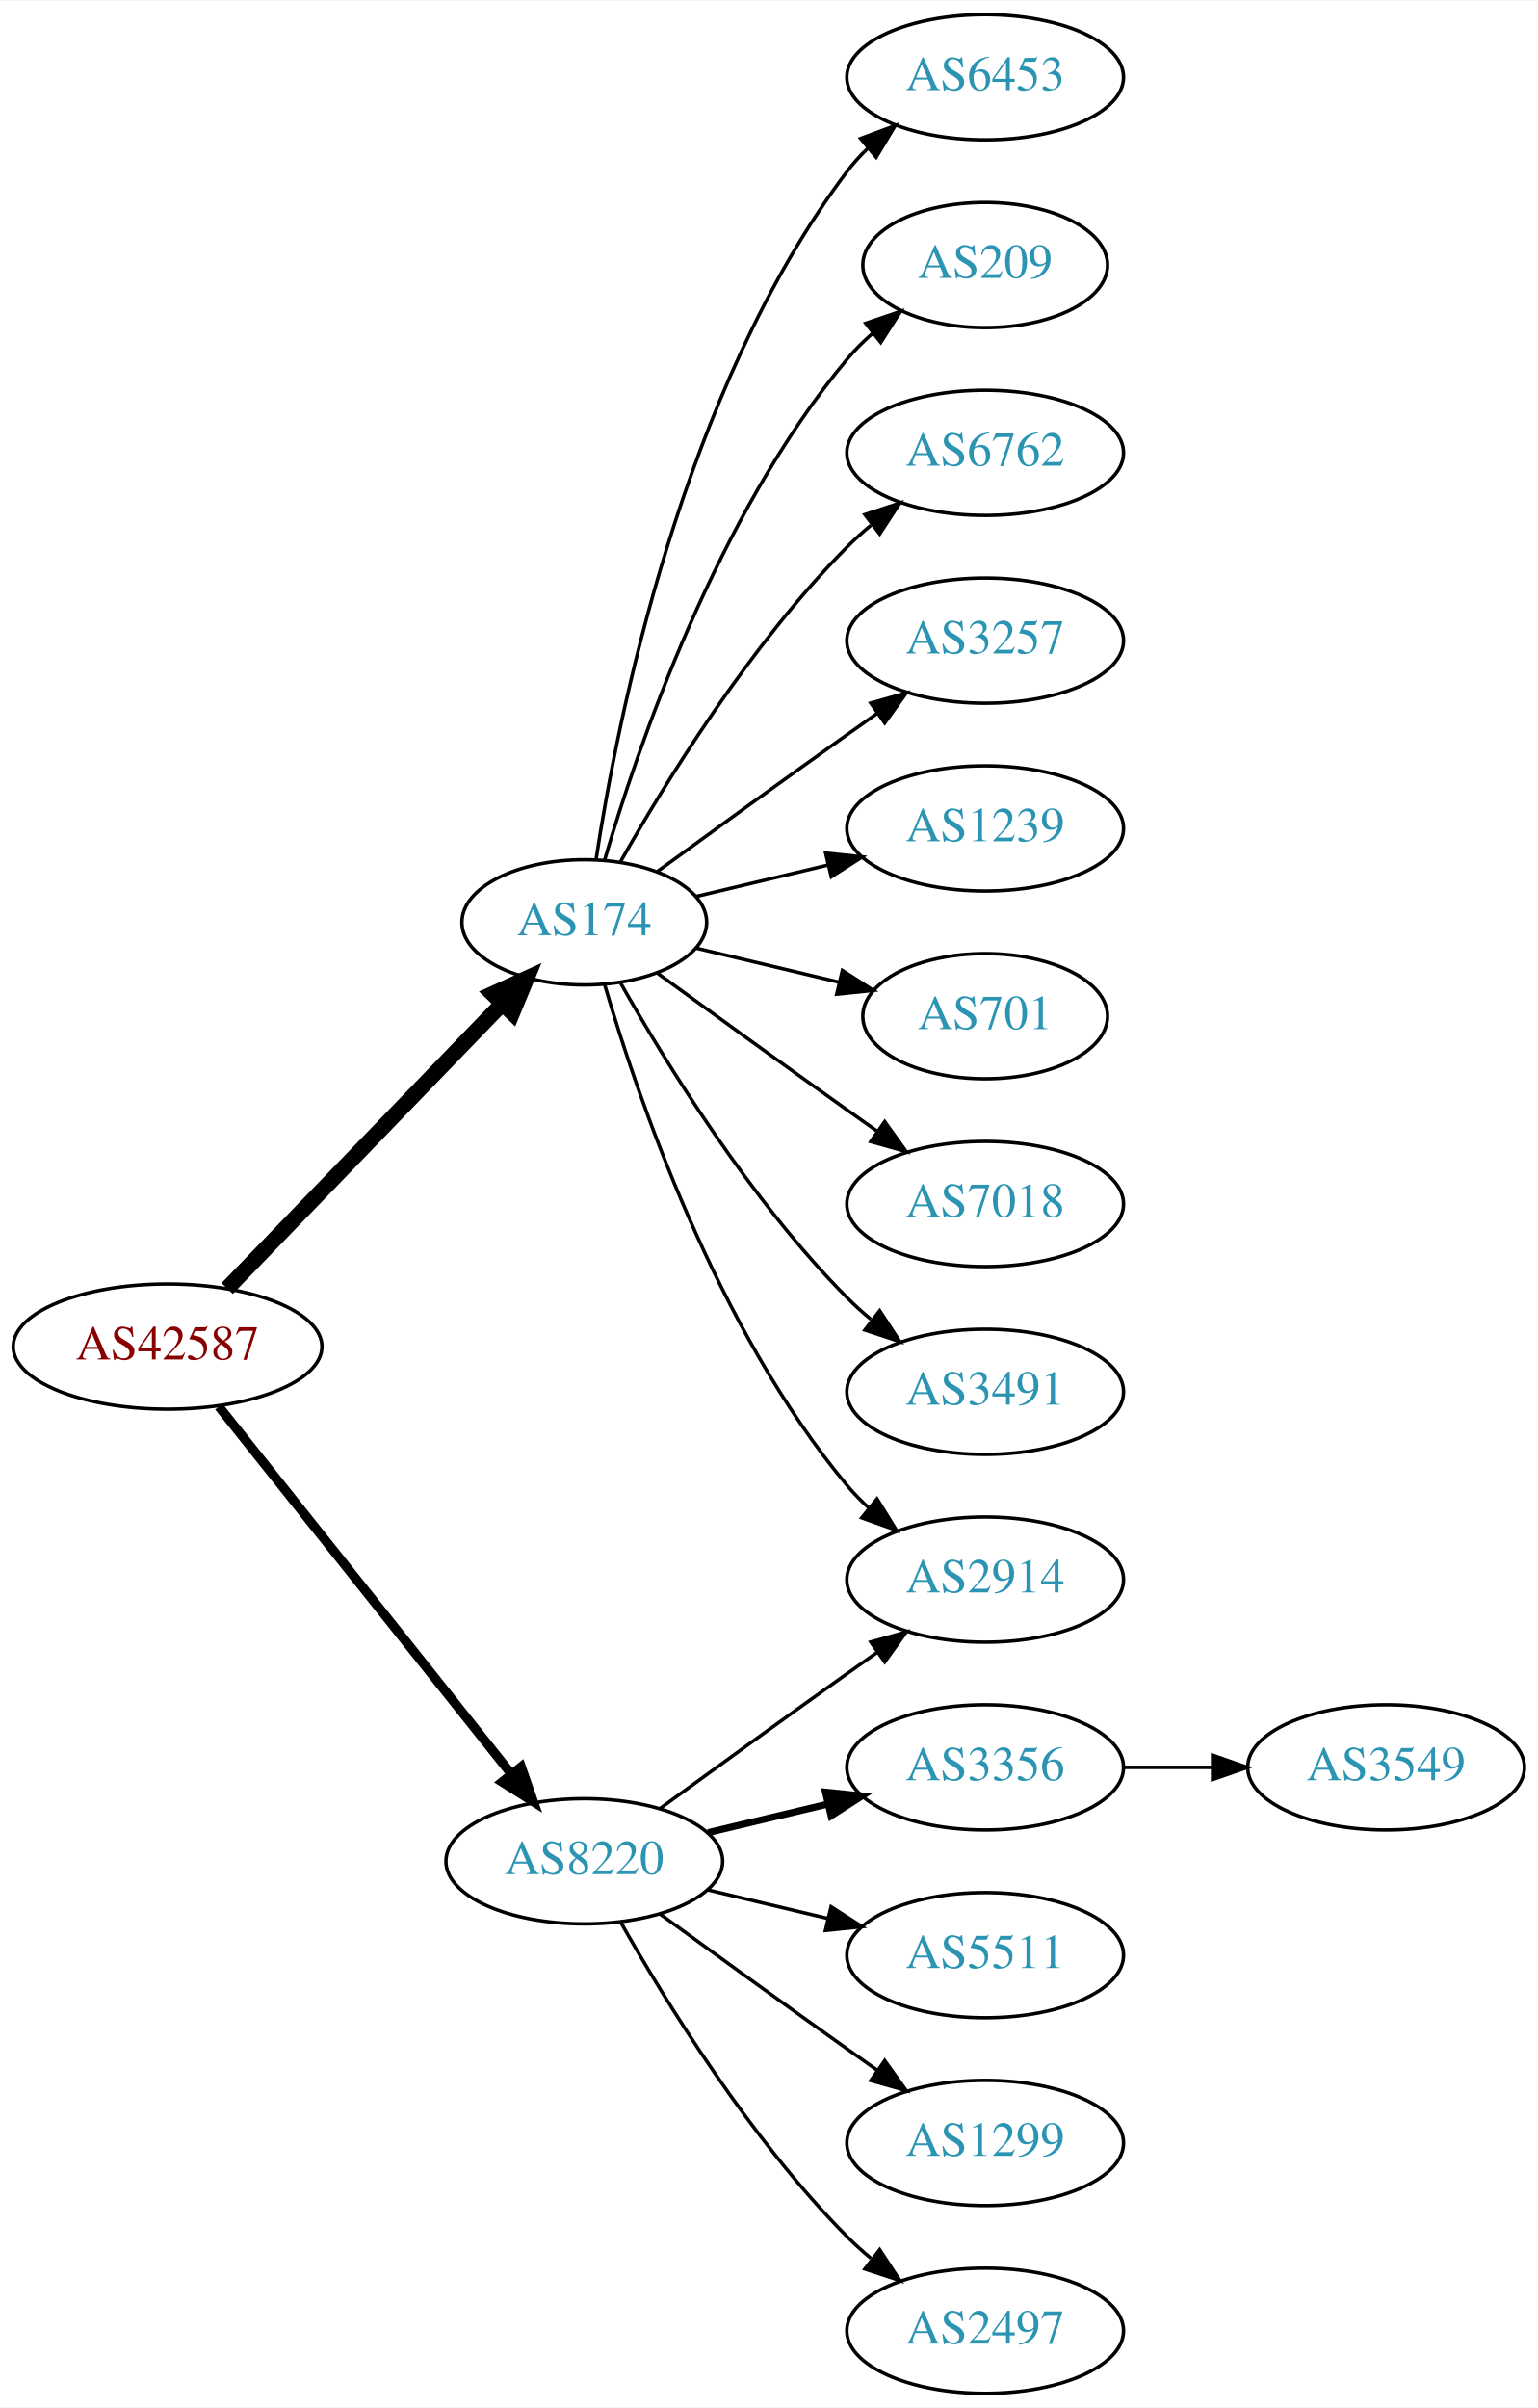
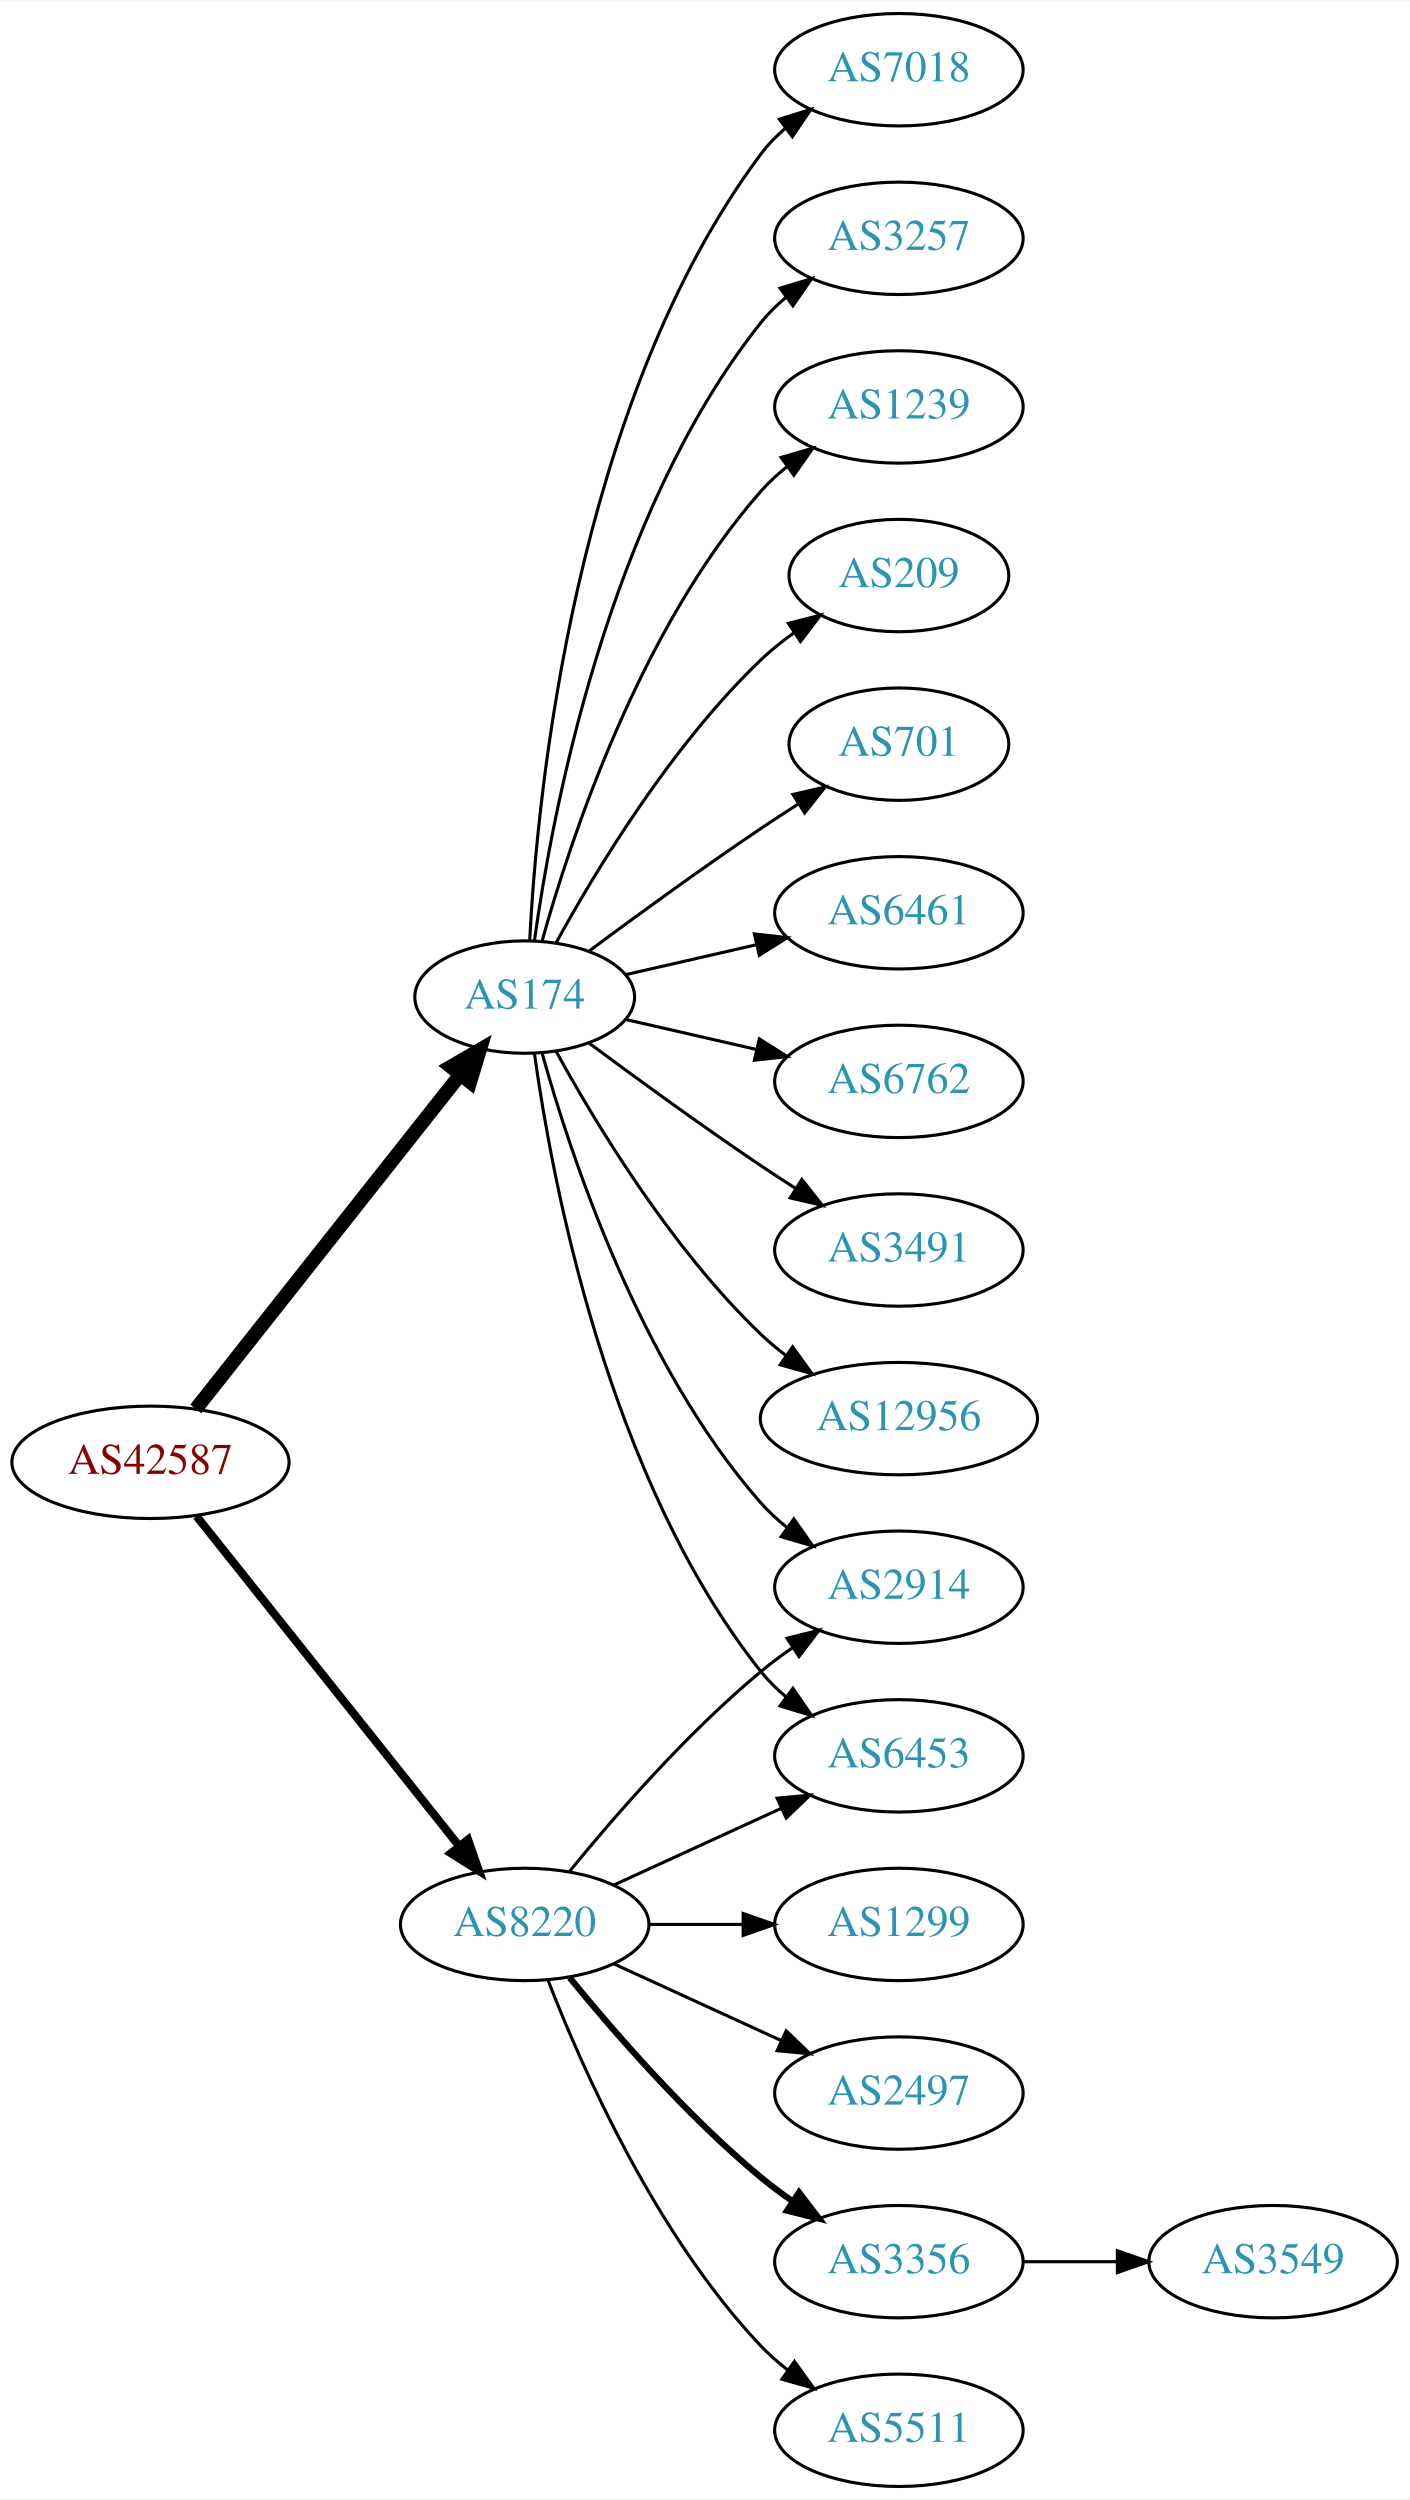
- <svg xmlns="http://www.w3.org/2000/svg" xmlns:xlink="http://www.w3.org/1999/xlink" width="442pt" height="692pt" viewBox="0.00 0.00 442.27 692.00">
-   <g id="graph0" class="graph" transform="scale(1 1) rotate(0) translate(4 688)">
-     <polygon fill="white" stroke="none" points="-4,4 -4,-688 438.271,-688 438.271,4 -4,4" />
+ <svg xmlns="http://www.w3.org/2000/svg" xmlns:xlink="http://www.w3.org/1999/xlink" width="451pt" height="800pt" viewBox="0.00 0.00 451.37 800.00">
+   <g id="graph0" class="graph" transform="scale(1 1) rotate(0) translate(4 796)">
+     <polygon fill="white" stroke="none" points="-4,4 -4,-796 447.37,-796 447.37,4 -4,4" />
    <g id="node1" class="node">
      <g id="a_node1">
        <a xlink:href="/asn/42587" xlink:title="AS42587 ~ Magna Automotive Holding AG [AT]">
-           <ellipse fill="#ffffff" stroke="black" cx="44.196" cy="-301" rx="44.393" ry="18" />
-           <text text-anchor="middle" x="44.196" y="-297.3" font-family="Times,serif" font-size="14.00" fill="#880000">AS42587</text>
+           <ellipse fill="#ffffff" stroke="black" cx="44.196" cy="-328" rx="44.393" ry="18" />
+           <text text-anchor="middle" x="44.196" y="-324.3" font-family="Times,serif" font-size="14.00" fill="#880000">AS42587</text>
        </a>
      </g>
    </g>
    <g id="node2" class="node">
      <g id="a_node2">
        <a xlink:href="/asn/174" xlink:title="AS174 ~ Cogent Communications [US]">
-           <ellipse fill="#ffffff" stroke="black" cx="164.039" cy="-423" rx="35.194" ry="18" />
-           <text text-anchor="middle" x="164.039" y="-419.3" font-family="Times,serif" font-size="14.00" fill="#2c94b3">AS174</text>
+           <ellipse fill="#ffffff" stroke="black" cx="164.039" cy="-477" rx="35.194" ry="18" />
+           <text text-anchor="middle" x="164.039" y="-473.3" font-family="Times,serif" font-size="14.00" fill="#2c94b3">AS174</text>
        </a>
      </g>
    </g>
    <g id="edge1" class="edge">
-       <path fill="none" stroke="black" stroke-width="4.5" d="M61.334,-317.708C81.811,-338.907 117.245,-375.59 140.413,-399.576" />
-       <polygon fill="black" stroke="black" stroke-width="4.5" points="137.69,-402.425 147.47,-406.882 143.354,-396.954 137.69,-402.425" />
+       <path fill="none" stroke="black" stroke-width="4.5" d="M58.714,-345.092C79.492,-371.364 119.383,-421.802 143.365,-452.125" />
+       <polygon fill="black" stroke="black" stroke-width="4.5" points="140.387,-454.706 149.678,-460.107 146.563,-449.821 140.387,-454.706" />
    </g>
    <g id="node3" class="node">
      <g id="a_node3">
        <a xlink:href="/asn/8220" xlink:title="AS8220 ~ COLT [GB]">
-           <ellipse fill="#ffffff" stroke="black" cx="164.039" cy="-153" rx="39.794" ry="18" />
-           <text text-anchor="middle" x="164.039" y="-149.3" font-family="Times,serif" font-size="14.00" fill="#2c94b3">AS8220</text>
+           <ellipse fill="#ffffff" stroke="black" cx="164.039" cy="-180" rx="39.794" ry="18" />
+           <text text-anchor="middle" x="164.039" y="-176.3" font-family="Times,serif" font-size="14.00" fill="#2c94b3">AS8220</text>
        </a>
      </g>
    </g>
    <g id="edge2" class="edge">
-       <path fill="none" stroke="black" stroke-width="2.7" d="M58.945,-283.733C79.7,-257.666 119.146,-208.126 143.07,-178.079" />
-       <polygon fill="black" stroke="black" stroke-width="2.7" points="145.887,-180.16 149.378,-170.157 140.41,-175.8 145.887,-180.16" />
+       <path fill="none" stroke="black" stroke-width="2.625" d="M58.945,-310.733C79.7,-284.666 119.146,-235.126 143.07,-205.079" />
+       <polygon fill="black" stroke="black" stroke-width="2.625" points="145.887,-207.16 149.378,-197.157 140.41,-202.8 145.887,-207.16" />
    </g>
    <g id="node4" class="node">
      <g id="a_node4">
-         <a xlink:href="/asn/6453" xlink:title="AS6453 ~ TATA COMMUNICATIONS (AMERICA) INC [US]">
-           <ellipse fill="#ffffff" stroke="black" cx="279.332" cy="-666" rx="39.794" ry="18" />
-           <text text-anchor="middle" x="279.332" y="-662.3" font-family="Times,serif" font-size="14.00" fill="#2c94b3">AS6453</text>
+         <a xlink:href="/asn/7018" xlink:title="AS7018 ~ AT&amp;T Services, Inc. [US]">
+           <ellipse fill="#ffffff" stroke="black" cx="283.881" cy="-774" rx="39.794" ry="18" />
+           <text text-anchor="middle" x="283.881" y="-770.3" font-family="Times,serif" font-size="14.00" fill="#2c94b3">AS7018</text>
        </a>
      </g>
    </g>
    <g id="edge3" class="edge">
-       <path fill="none" stroke="black" d="M167.415,-440.986C173.389,-480.422 192.1,-575.995 239.685,-639 241.442,-641.327 243.459,-643.529 245.629,-645.596" />
-       <polygon fill="black" stroke="black" points="243.513,-648.389 253.441,-652.088 247.987,-643.005 243.513,-648.389" />
+       <path fill="none" stroke="black" d="M165.63,-495.023C168.007,-541.412 179.925,-666.893 239.685,-747 241.933,-750.013 244.624,-752.769 247.551,-755.272" />
+       <polygon fill="black" stroke="black" points="245.582,-758.169 255.702,-761.303 249.746,-752.542 245.582,-758.169" />
    </g>
    <g id="node5" class="node">
      <g id="a_node5">
-         <a xlink:href="/asn/209" xlink:title="AS209 ~ CenturyLink Communications, LLC [US]">
-           <ellipse fill="#ffffff" stroke="black" cx="279.332" cy="-612" rx="35.194" ry="18" />
-           <text text-anchor="middle" x="279.332" y="-608.3" font-family="Times,serif" font-size="14.00" fill="#2c94b3">AS209</text>
+         <a xlink:href="/asn/3257" xlink:title="AS3257 ~ GTT [DE]">
+           <ellipse fill="#ffffff" stroke="black" cx="283.881" cy="-720" rx="39.794" ry="18" />
+           <text text-anchor="middle" x="283.881" y="-716.3" font-family="Times,serif" font-size="14.00" fill="#2c94b3">AS3257</text>
        </a>
      </g>
    </g>
    <g id="edge4" class="edge">
-       <path fill="none" stroke="black" d="M169.913,-441.002C179.227,-472.844 202.043,-539.981 239.685,-585 241.838,-587.574 244.292,-590.017 246.896,-592.303" />
-       <polygon fill="black" stroke="black" points="244.98,-595.249 255.007,-598.672 249.303,-589.743 244.98,-595.249" />
+       <path fill="none" stroke="black" d="M167.178,-495.17C172.678,-534.974 190.504,-631.233 239.685,-693 242.026,-695.94 244.781,-698.649 247.747,-701.121" />
+       <polygon fill="black" stroke="black" points="245.812,-704.042 255.953,-707.11 249.939,-698.388 245.812,-704.042" />
    </g>
    <g id="node6" class="node">
      <g id="a_node6">
-         <a xlink:href="/asn/6762" xlink:title="AS6762 ~ TELECOM ITALIA SPARKLE S.p.A. [IT]">
-           <ellipse fill="#ffffff" stroke="black" cx="279.332" cy="-558" rx="39.794" ry="18" />
-           <text text-anchor="middle" x="279.332" y="-554.3" font-family="Times,serif" font-size="14.00" fill="#2c94b3">AS6762</text>
+         <a xlink:href="/asn/1239" xlink:title="AS1239 ~ Sprint [US]">
+           <ellipse fill="#ffffff" stroke="black" cx="283.881" cy="-666" rx="39.794" ry="18" />
+           <text text-anchor="middle" x="283.881" y="-662.3" font-family="Times,serif" font-size="14.00" fill="#2c94b3">AS1239</text>
        </a>
      </g>
    </g>
    <g id="edge5" class="edge">
-       <path fill="none" stroke="black" d="M174.498,-440.49C187.28,-463.096 211.712,-502.886 239.685,-531 241.796,-533.121 244.092,-535.188 246.477,-537.171" />
-       <polygon fill="black" stroke="black" points="244.73,-540.242 254.793,-543.556 248.993,-534.69 244.73,-540.242" />
+       <path fill="none" stroke="black" d="M169.612,-494.946C178.517,-526.995 200.801,-594.842 239.685,-639 242.169,-641.821 245.019,-644.449 248.044,-646.871" />
+       <polygon fill="black" stroke="black" points="246.162,-649.828 256.334,-652.791 250.23,-644.131 246.162,-649.828" />
    </g>
    <g id="node7" class="node">
      <g id="a_node7">
-         <a xlink:href="/asn/2914" xlink:title="AS2914 ~ NTT America, Inc. [US]">
-           <ellipse fill="#ffffff" stroke="black" cx="279.332" cy="-234" rx="39.794" ry="18" />
-           <text text-anchor="middle" x="279.332" y="-230.3" font-family="Times,serif" font-size="14.00" fill="#2c94b3">AS2914</text>
+         <a xlink:href="/asn/209" xlink:title="AS209 ~ CenturyLink Communications, LLC [US]">
+           <ellipse fill="#ffffff" stroke="black" cx="283.881" cy="-612" rx="35.194" ry="18" />
+           <text text-anchor="middle" x="283.881" y="-608.3" font-family="Times,serif" font-size="14.00" fill="#2c94b3">AS209</text>
        </a>
      </g>
    </g>
    <g id="edge6" class="edge">
-       <path fill="none" stroke="black" d="M169.913,-404.998C179.227,-373.156 202.043,-306.019 239.685,-261 241.555,-258.763 243.654,-256.626 245.88,-254.604" />
-       <polygon fill="black" stroke="black" points="248.227,-257.207 253.799,-248.196 243.823,-251.766 248.227,-257.207" />
+       <path fill="none" stroke="black" d="M174.065,-494.321C186.548,-517.1 210.837,-557.453 239.685,-585 242.939,-588.107 246.606,-591.046 250.393,-593.76" />
+       <polygon fill="black" stroke="black" points="248.495,-596.701 258.761,-599.322 252.37,-590.872 248.495,-596.701" />
    </g>
    <g id="node8" class="node">
      <g id="a_node8">
-         <a xlink:href="/asn/3257" xlink:title="AS3257 ~ GTT [DE]">
-           <ellipse fill="#ffffff" stroke="black" cx="279.332" cy="-504" rx="39.794" ry="18" />
-           <text text-anchor="middle" x="279.332" y="-500.3" font-family="Times,serif" font-size="14.00" fill="#2c94b3">AS3257</text>
+         <a xlink:href="/asn/6453" xlink:title="AS6453 ~ TATA COMMUNICATIONS (AMERICA) INC [US]">
+           <ellipse fill="#ffffff" stroke="black" cx="283.881" cy="-234" rx="39.794" ry="18" />
+           <text text-anchor="middle" x="283.881" y="-230.3" font-family="Times,serif" font-size="14.00" fill="#2c94b3">AS6453</text>
        </a>
      </g>
    </g>
    <g id="edge7" class="edge">
-       <path fill="none" stroke="black" d="M184.935,-437.529C199.936,-448.45 221.043,-463.747 239.685,-477 242.506,-479.005 245.449,-481.085 248.397,-483.159" />
-       <polygon fill="black" stroke="black" points="246.424,-486.05 256.621,-488.926 250.443,-480.319 246.424,-486.05" />
+       <path fill="none" stroke="black" d="M167.178,-458.83C172.678,-419.026 190.504,-322.767 239.685,-261 242.026,-258.06 244.781,-255.351 247.747,-252.879" />
+       <polygon fill="black" stroke="black" points="249.939,-255.612 255.953,-246.89 245.812,-249.958 249.939,-255.612" />
    </g>
    <g id="node9" class="node">
      <g id="a_node9">
-         <a xlink:href="/asn/1239" xlink:title="AS1239 ~ Sprint [US]">
-           <ellipse fill="#ffffff" stroke="black" cx="279.332" cy="-450" rx="39.794" ry="18" />
-           <text text-anchor="middle" x="279.332" y="-446.3" font-family="Times,serif" font-size="14.00" fill="#2c94b3">AS1239</text>
+         <a xlink:href="/asn/701" xlink:title="AS701 ~ UUNET [US]">
+           <ellipse fill="#ffffff" stroke="black" cx="283.881" cy="-558" rx="35.194" ry="18" />
+           <text text-anchor="middle" x="283.881" y="-554.3" font-family="Times,serif" font-size="14.00" fill="#2c94b3">AS701</text>
        </a>
      </g>
    </g>
    <g id="edge8" class="edge">
-       <path fill="none" stroke="black" d="M196.296,-430.449C207.976,-433.233 221.472,-436.449 234.101,-439.459" />
-       <polygon fill="black" stroke="black" points="233.454,-442.903 243.993,-441.816 235.077,-436.093 233.454,-442.903" />
+       <path fill="none" stroke="black" d="M184.74,-491.81C199.642,-502.875 220.71,-518.228 239.685,-531 243.502,-533.569 247.552,-536.21 251.583,-538.786" />
+       <polygon fill="black" stroke="black" points="249.952,-541.895 260.277,-544.271 253.687,-535.975 249.952,-541.895" />
    </g>
    <g id="node10" class="node">
      <g id="a_node10">
-         <a xlink:href="/asn/701" xlink:title="AS701 ~ UUNET [US]">
-           <ellipse fill="#ffffff" stroke="black" cx="279.332" cy="-396" rx="35.194" ry="18" />
-           <text text-anchor="middle" x="279.332" y="-392.3" font-family="Times,serif" font-size="14.00" fill="#2c94b3">AS701</text>
+         <a xlink:href="/asn/2914" xlink:title="AS2914 ~ NTT America, Inc. [US]">
+           <ellipse fill="#ffffff" stroke="black" cx="283.881" cy="-288" rx="39.794" ry="18" />
+           <text text-anchor="middle" x="283.881" y="-284.3" font-family="Times,serif" font-size="14.00" fill="#2c94b3">AS2914</text>
        </a>
      </g>
    </g>
    <g id="edge9" class="edge">
-       <path fill="none" stroke="black" d="M196.296,-415.551C208.927,-412.541 223.681,-409.024 237.167,-405.81" />
-       <polygon fill="black" stroke="black" points="238.26,-409.148 247.176,-403.425 236.637,-402.339 238.26,-409.148" />
+       <path fill="none" stroke="black" d="M169.612,-459.054C178.517,-427.005 200.801,-359.158 239.685,-315 242.169,-312.179 245.019,-309.551 248.044,-307.129" />
+       <polygon fill="black" stroke="black" points="250.23,-309.869 256.334,-301.209 246.162,-304.172 250.23,-309.869" />
    </g>
    <g id="node11" class="node">
      <g id="a_node11">
-         <a xlink:href="/asn/7018" xlink:title="AS7018 ~ AT&amp;T Services, Inc. [US]">
-           <ellipse fill="#ffffff" stroke="black" cx="279.332" cy="-342" rx="39.794" ry="18" />
-           <text text-anchor="middle" x="279.332" y="-338.3" font-family="Times,serif" font-size="14.00" fill="#2c94b3">AS7018</text>
+         <a xlink:href="/asn/6461" xlink:title="AS6461 ~ Zayo Bandwidth [US]">
+           <ellipse fill="#ffffff" stroke="black" cx="283.881" cy="-504" rx="39.794" ry="18" />
+           <text text-anchor="middle" x="283.881" y="-500.3" font-family="Times,serif" font-size="14.00" fill="#2c94b3">AS6461</text>
        </a>
      </g>
    </g>
    <g id="edge10" class="edge">
-       <path fill="none" stroke="black" d="M184.935,-408.471C199.936,-397.55 221.043,-382.253 239.685,-369 242.506,-366.995 245.449,-364.915 248.397,-362.841" />
-       <polygon fill="black" stroke="black" points="250.443,-365.681 256.621,-357.074 246.424,-359.95 250.443,-365.681" />
+       <path fill="none" stroke="black" d="M196.309,-484.165C209.148,-487.106 224.253,-490.567 238.22,-493.767" />
+       <polygon fill="black" stroke="black" points="237.612,-497.219 248.141,-496.04 239.175,-490.395 237.612,-497.219" />
    </g>
    <g id="node12" class="node">
      <g id="a_node12">
-         <a xlink:href="/asn/3491" xlink:title="AS3491 ~ PCCW Global, Inc. [US]">
-           <ellipse fill="#ffffff" stroke="black" cx="279.332" cy="-288" rx="39.794" ry="18" />
-           <text text-anchor="middle" x="279.332" y="-284.3" font-family="Times,serif" font-size="14.00" fill="#2c94b3">AS3491</text>
+         <a xlink:href="/asn/6762" xlink:title="AS6762 ~ TELECOM ITALIA SPARKLE S.p.A. [IT]">
+           <ellipse fill="#ffffff" stroke="black" cx="283.881" cy="-450" rx="39.794" ry="18" />
+           <text text-anchor="middle" x="283.881" y="-446.3" font-family="Times,serif" font-size="14.00" fill="#2c94b3">AS6762</text>
        </a>
      </g>
    </g>
    <g id="edge11" class="edge">
-       <path fill="none" stroke="black" d="M174.498,-405.51C187.28,-382.904 211.712,-343.114 239.685,-315 241.796,-312.879 244.092,-310.812 246.477,-308.829" />
-       <polygon fill="black" stroke="black" points="248.993,-311.31 254.793,-302.444 244.73,-305.758 248.993,-311.31" />
-     </g>
-     <g id="edge12" class="edge">
-       <path fill="none" stroke="black" d="M185.887,-168.222C200.821,-179.091 221.435,-194.025 239.685,-207 242.506,-209.005 245.449,-211.085 248.397,-213.159" />
-       <polygon fill="black" stroke="black" points="246.424,-216.05 256.621,-218.926 250.443,-210.319 246.424,-216.05" />
+       <path fill="none" stroke="black" d="M196.309,-469.835C209.148,-466.894 224.253,-463.433 238.22,-460.233" />
+       <polygon fill="black" stroke="black" points="239.175,-463.605 248.141,-457.96 237.612,-456.781 239.175,-463.605" />
    </g>
    <g id="node13" class="node">
      <g id="a_node13">
-         <a xlink:href="/asn/3356" xlink:title="AS3356 ~ Level 3 Parent, LLC [US]">
-           <ellipse fill="#ffffff" stroke="black" cx="279.332" cy="-180" rx="39.794" ry="18" />
-           <text text-anchor="middle" x="279.332" y="-176.3" font-family="Times,serif" font-size="14.00" fill="#2c94b3">AS3356</text>
-         </a>
-       </g>
-     </g>
-     <g id="edge13" class="edge">
-       <path fill="none" stroke="black" stroke-width="2" d="M199.646,-161.248C210.517,-163.838 222.671,-166.735 234.114,-169.462" />
-       <polygon fill="black" stroke="black" stroke-width="2" points="233.397,-172.889 243.936,-171.803 235.02,-166.08 233.397,-172.889" />
+         <a xlink:href="/asn/3491" xlink:title="AS3491 ~ PCCW Global, Inc. [US]">
+           <ellipse fill="#ffffff" stroke="black" cx="283.881" cy="-396" rx="39.794" ry="18" />
+           <text text-anchor="middle" x="283.881" y="-392.3" font-family="Times,serif" font-size="14.00" fill="#2c94b3">AS3491</text>
+         </a>
+       </g>
+     </g>
+     <g id="edge12" class="edge">
+       <path fill="none" stroke="black" d="M184.74,-462.19C199.642,-451.125 220.71,-435.772 239.685,-423 243.234,-420.611 246.984,-418.161 250.733,-415.758" />
+       <polygon fill="black" stroke="black" points="252.801,-418.591 259.381,-410.288 249.059,-412.675 252.801,-418.591" />
    </g>
    <g id="node14" class="node">
      <g id="a_node14">
-         <a xlink:href="/asn/5511" xlink:title="AS5511 ~ Orange S.A. [FR]">
-           <ellipse fill="#ffffff" stroke="black" cx="279.332" cy="-126" rx="39.794" ry="18" />
-           <text text-anchor="middle" x="279.332" y="-122.3" font-family="Times,serif" font-size="14.00" fill="#2c94b3">AS5511</text>
-         </a>
-       </g>
-     </g>
-     <g id="edge14" class="edge">
-       <path fill="none" stroke="black" d="M199.646,-144.752C210.517,-142.162 222.671,-139.265 234.114,-136.538" />
-       <polygon fill="black" stroke="black" points="235.02,-139.92 243.936,-134.197 233.397,-133.111 235.02,-139.92" />
+         <a xlink:href="/asn/12956" xlink:title="AS12956 ~ TELXIUS [ES]">
+           <ellipse fill="#ffffff" stroke="black" cx="283.881" cy="-342" rx="44.393" ry="18" />
+           <text text-anchor="middle" x="283.881" y="-338.3" font-family="Times,serif" font-size="14.00" fill="#2c94b3">AS12956</text>
+         </a>
+       </g>
+     </g>
+     <g id="edge13" class="edge">
+       <path fill="none" stroke="black" d="M174.065,-459.679C186.548,-436.9 210.837,-396.547 239.685,-369 242.192,-366.607 244.943,-364.313 247.805,-362.145" />
+       <polygon fill="black" stroke="black" points="249.857,-364.982 256.056,-356.39 245.852,-359.241 249.857,-364.982" />
+     </g>
+     <g id="edge17" class="edge">
+       <path fill="none" stroke="black" d="M192.667,-192.661C208.624,-199.973 228.895,-209.261 246.178,-217.181" />
+       <polygon fill="black" stroke="black" points="244.876,-220.435 255.425,-221.419 247.793,-214.071 244.876,-220.435" />
+     </g>
+     <g id="edge15" class="edge">
+       <path fill="none" stroke="black" d="M178.458,-197.065C192.572,-214.375 215.987,-241.345 239.685,-261 242.901,-263.668 246.402,-266.27 249.972,-268.741" />
+       <polygon fill="black" stroke="black" points="248.05,-271.666 258.329,-274.236 251.896,-265.817 248.05,-271.666" />
    </g>
    <g id="node15" class="node">
      <g id="a_node15">
-         <a xlink:href="/asn/1299" xlink:title="AS1299 ~ Telia Carrier [EU]">
-           <ellipse fill="#ffffff" stroke="black" cx="279.332" cy="-72" rx="39.794" ry="18" />
-           <text text-anchor="middle" x="279.332" y="-68.3" font-family="Times,serif" font-size="14.00" fill="#2c94b3">AS1299</text>
-         </a>
-       </g>
-     </g>
-     <g id="edge15" class="edge">
-       <path fill="none" stroke="black" d="M185.887,-137.778C200.821,-126.909 221.435,-111.975 239.685,-99 242.506,-96.995 245.449,-94.915 248.397,-92.841" />
-       <polygon fill="black" stroke="black" points="250.443,-95.681 256.621,-87.074 246.424,-89.95 250.443,-95.681" />
+         <a xlink:href="/asn/2497" xlink:title="AS2497 ~ Internet Initiative Japan Inc. [JP]">
+           <ellipse fill="#ffffff" stroke="black" cx="283.881" cy="-126" rx="39.794" ry="18" />
+           <text text-anchor="middle" x="283.881" y="-122.3" font-family="Times,serif" font-size="14.00" fill="#2c94b3">AS2497</text>
+         </a>
+       </g>
+     </g>
+     <g id="edge14" class="edge">
+       <path fill="none" stroke="black" d="M192.667,-167.339C208.624,-160.027 228.895,-150.739 246.178,-142.819" />
+       <polygon fill="black" stroke="black" points="247.793,-145.929 255.425,-138.581 244.876,-139.565 247.793,-145.929" />
    </g>
    <g id="node16" class="node">
      <g id="a_node16">
-         <a xlink:href="/asn/2497" xlink:title="AS2497 ~ Internet Initiative Japan Inc. [JP]">
-           <ellipse fill="#ffffff" stroke="black" cx="279.332" cy="-18" rx="39.794" ry="18" />
-           <text text-anchor="middle" x="279.332" y="-14.3" font-family="Times,serif" font-size="14.00" fill="#2c94b3">AS2497</text>
+         <a xlink:href="/asn/3356" xlink:title="AS3356 ~ Level 3 Parent, LLC [US]">
+           <ellipse fill="#ffffff" stroke="black" cx="283.881" cy="-72" rx="39.794" ry="18" />
+           <text text-anchor="middle" x="283.881" y="-68.3" font-family="Times,serif" font-size="14.00" fill="#2c94b3">AS3356</text>
        </a>
      </g>
    </g>
    <g id="edge16" class="edge">
-       <path fill="none" stroke="black" d="M174.498,-135.51C187.28,-112.904 211.712,-73.114 239.685,-45 241.796,-42.879 244.092,-40.812 246.477,-38.829" />
-       <polygon fill="black" stroke="black" points="248.993,-41.31 254.793,-32.444 244.73,-35.758 248.993,-41.31" />
+       <path fill="none" stroke="black" stroke-width="2" d="M178.458,-162.935C192.572,-145.625 215.987,-118.655 239.685,-99 242.901,-96.332 246.402,-93.73 249.972,-91.259" />
+       <polygon fill="black" stroke="black" stroke-width="2" points="251.896,-94.183 258.329,-85.764 248.05,-88.334 251.896,-94.183" />
    </g>
    <g id="node17" class="node">
      <g id="a_node17">
+         <a xlink:href="/asn/5511" xlink:title="AS5511 ~ Orange S.A. [FR]">
+           <ellipse fill="#ffffff" stroke="black" cx="283.881" cy="-18" rx="39.794" ry="18" />
+           <text text-anchor="middle" x="283.881" y="-14.3" font-family="Times,serif" font-size="14.00" fill="#2c94b3">AS5511</text>
+         </a>
+       </g>
+     </g>
+     <g id="edge18" class="edge">
+       <path fill="none" stroke="black" d="M171.562,-162.006C182.312,-134.272 205.969,-80.571 239.685,-45 242.271,-42.272 245.188,-39.706 248.257,-37.323" />
+       <polygon fill="black" stroke="black" points="250.435,-40.069 256.605,-31.457 246.411,-34.342 250.435,-40.069" />
+     </g>
+     <g id="node18" class="node">
+       <g id="a_node18">
+         <a xlink:href="/asn/1299" xlink:title="AS1299 ~ Telia Carrier [EU]">
+           <ellipse fill="#ffffff" stroke="black" cx="283.881" cy="-180" rx="39.794" ry="18" />
+           <text text-anchor="middle" x="283.881" y="-176.3" font-family="Times,serif" font-size="14.00" fill="#2c94b3">AS1299</text>
+         </a>
+       </g>
+     </g>
+     <g id="edge19" class="edge">
+       <path fill="none" stroke="black" d="M203.951,-180C213.505,-180 223.854,-180 233.817,-180" />
+       <polygon fill="black" stroke="black" points="234.009,-183.5 244.009,-180 234.009,-176.5 234.009,-183.5" />
+     </g>
+     <g id="node19" class="node">
+       <g id="a_node19">
        <a xlink:href="/asn/3549" xlink:title="AS3549 ~ Level 3 Parent, LLC [US]">
-           <ellipse fill="#ffffff" stroke="black" cx="394.625" cy="-180" rx="39.794" ry="18" />
-           <text text-anchor="middle" x="394.625" y="-176.3" font-family="Times,serif" font-size="14.00" fill="#2c94b3">AS3549</text>
-         </a>
-       </g>
-     </g>
-     <g id="edge17" class="edge">
-       <path fill="none" stroke="black" d="M319.004,-180C327.207,-180 335.971,-180 344.503,-180" />
-       <polygon fill="black" stroke="black" points="344.742,-183.5 354.742,-180 344.742,-176.5 344.742,-183.5" />
+           <ellipse fill="#ffffff" stroke="black" cx="403.724" cy="-72" rx="39.794" ry="18" />
+           <text text-anchor="middle" x="403.724" y="-68.3" font-family="Times,serif" font-size="14.00" fill="#2c94b3">AS3549</text>
+         </a>
+       </g>
+     </g>
+     <g id="edge20" class="edge">
+       <path fill="none" stroke="black" d="M323.794,-72C333.347,-72 343.697,-72 353.659,-72" />
+       <polygon fill="black" stroke="black" points="353.852,-75.5 363.852,-72 353.852,-68.5 353.852,-75.5" />
    </g>
  </g>
</svg>
